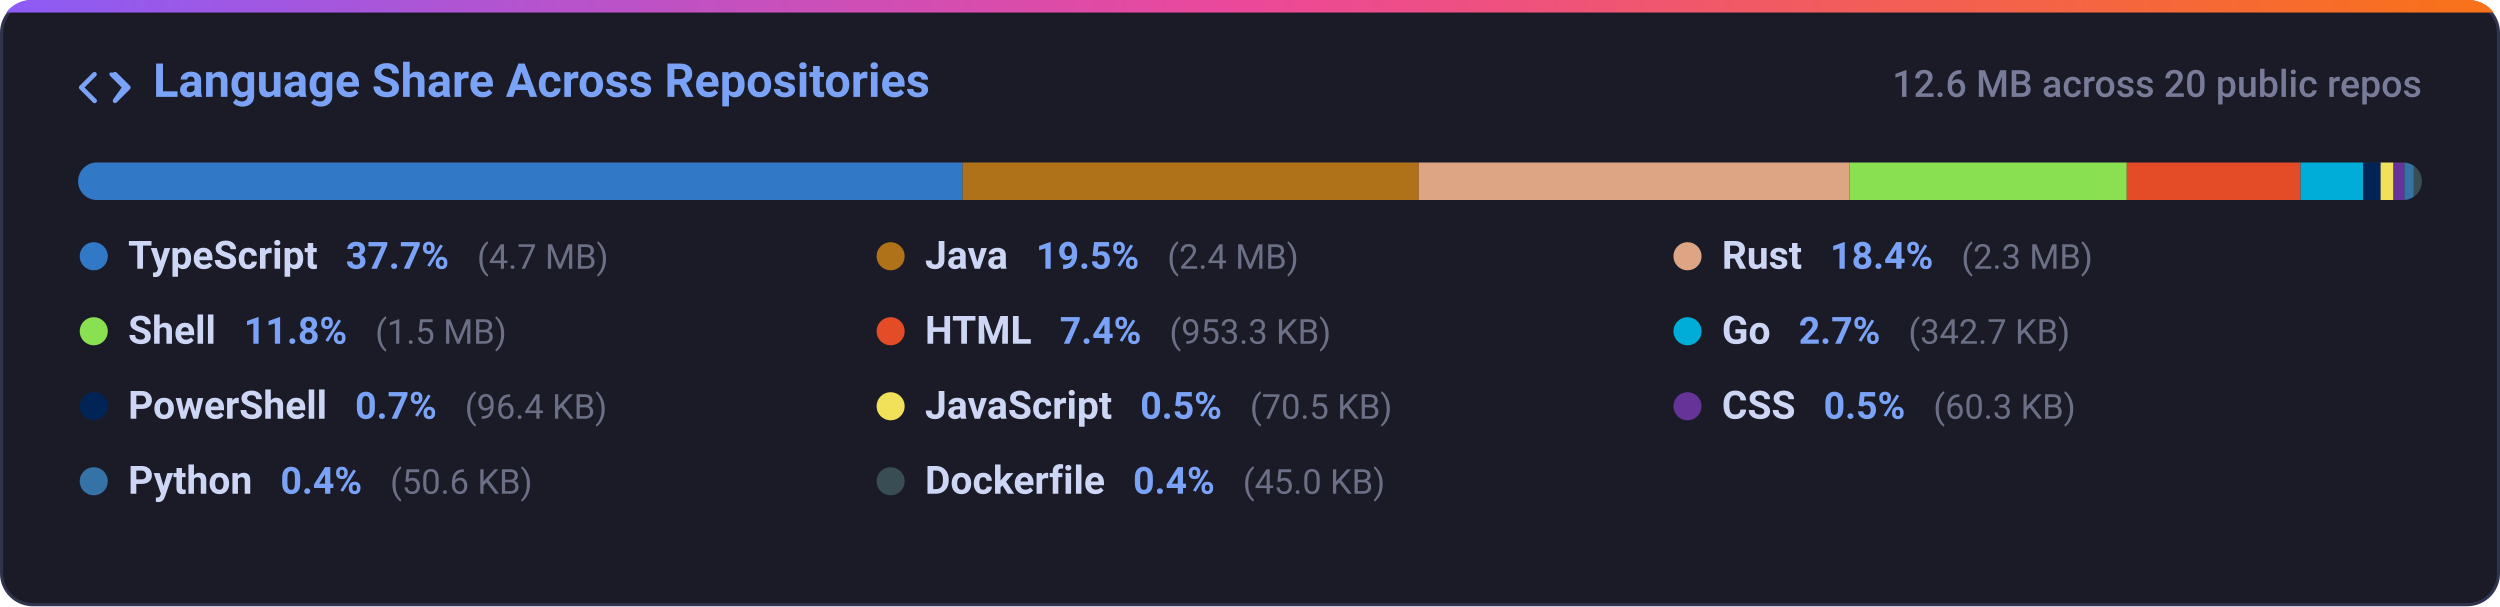
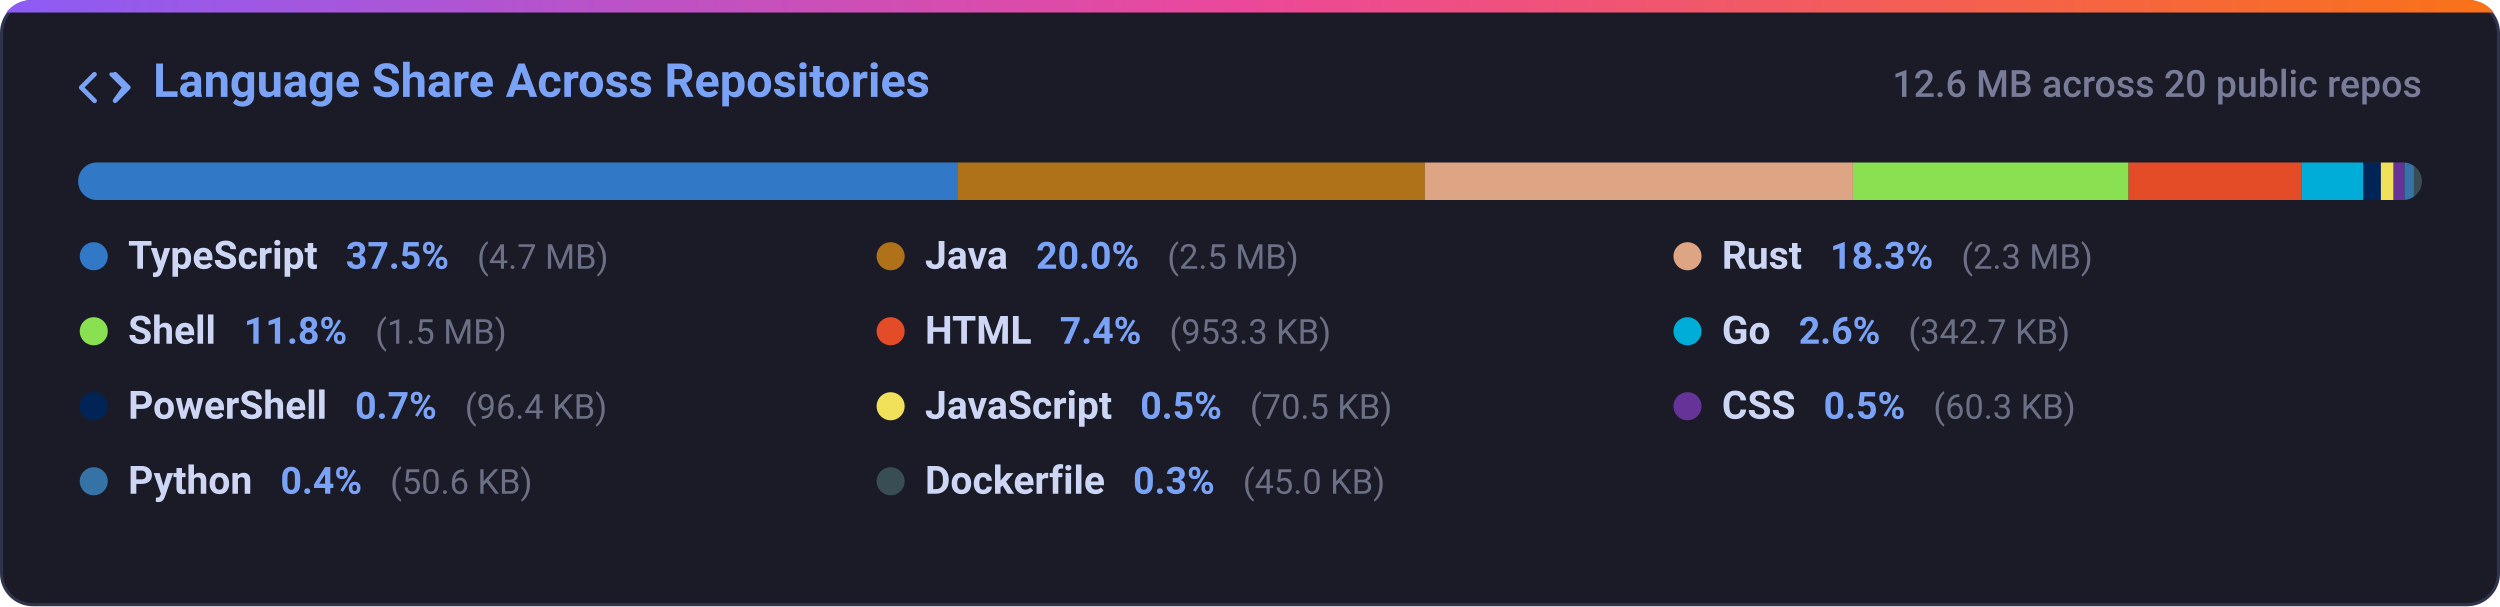
<svg xmlns="http://www.w3.org/2000/svg" width="800" height="194" viewBox="0 0 800 194" fill="none">
  <defs>
    <linearGradient id="grad-lang_dist" x1="0%" y1="0%" x2="100%" y2="0%">
      <stop offset="0%" stop-color="#8b5cf6" />
      <stop offset="50%" stop-color="#ec4899" />
      <stop offset="100%" stop-color="#f97316" />
    </linearGradient>
    <clipPath id="card-clip-lang_dist">
      <rect x="0" y="0" width="800" height="194" rx="10" />
    </clipPath>
    <clipPath id="bar-clip">
      <rect x="25" y="52" width="750" height="12" rx="6" />
    </clipPath>
    <style>
      .card-bg { fill: #1a1b26; stroke: #2f334d; stroke-width: 1px; }
      .card-title { font-family: -apple-system, BlinkMacSystemFont, 'Segoe UI', Roboto, Helvetica, Arial, sans-serif; font-size: 15px; font-weight: 600; fill: #7aa2f7; }
      .card-sub { font-family: -apple-system, BlinkMacSystemFont, 'Segoe UI', Roboto, Helvetica, Arial, sans-serif; font-size: 12px; fill: #787c99; font-weight: 500; }
      .lang-name { font-family: -apple-system, BlinkMacSystemFont, 'Segoe UI', Roboto, Helvetica, Arial, sans-serif; font-size: 12.5px; font-weight: 600; fill: #cdd6f4; }
      .lang-pct { font-family: -apple-system, BlinkMacSystemFont, 'Segoe UI', Roboto, Helvetica, Arial, sans-serif; font-size: 12px; font-weight: 600; fill: #7aa2f7; }
      .lang-size { font-family: -apple-system, BlinkMacSystemFont, 'Segoe UI', Roboto, Helvetica, Arial, sans-serif; font-size: 11px; fill: #6c7086; }
      @media (prefers-color-scheme: light) {
        .card-bg { fill: #f7f8fc; stroke: #e1e4ea; }
        .card-title { fill: #2563eb; }
        .card-sub { fill: #6b7280; }
        .lang-name { fill: #1f2328; }
        .lang-pct { fill: #2563eb; }
        .lang-size { fill: #6b7280; }
      }
    </style>
  </defs>
  <g clip-path="url(#card-clip-lang_dist)">
    <rect class="card-bg" x="0.5" y="0.5" width="799" height="193" rx="10" />
    <rect x="0" y="0" width="800" height="4" fill="url(#grad-lang_dist)" />
  </g>
  <g transform="translate(25, 20)">
    <path fill="#7aa2f7" d="M4.72 3.22a.75.75 0 0 1 1.06 1.06L2.06 8l3.72 3.72a.75.75 0 1 1-1.06 1.06L.47 8.53a.75.75 0 0 1 0-1.06l4.25-4.25Zm6.56 0a.75.75 0 0 1 1.06 0l4.25 4.25a.75.75 0 0 1 0 1.06l-4.25 4.25a.75.75 0 0 1-1.06-1.06L13.94 8l-3.72-3.72a.75.75 0 0 1 0-1.06Z" />
    <text class="card-title" x="24" y="11">Language Share Across Repositories</text>
  </g>
  <text class="card-sub" x="775" y="31" text-anchor="end">12.6 MB across 20 public repos</text>
  <rect x="25" y="52" width="750" height="12" rx="6" fill="#24283b" />
  <g clip-path="url(#bar-clip)">
-     <rect x="25.00" y="52" width="283.05" height="12" fill="#3178c6" />
-     <rect x="308.05" y="52" width="145.98" height="12" fill="#b07219" />
-     <rect x="454.04" y="52" width="137.83" height="12" fill="#dea584" />
-     <rect x="591.86" y="52" width="88.71" height="12" fill="#89e051" />
-     <rect x="680.57" y="52" width="55.61" height="12" fill="#e34c26" />
-     <rect x="736.18" y="52" width="19.99" height="12" fill="#00add8" />
-     <rect x="756.17" y="52" width="5.62" height="12" fill="#012456" />
-     <rect x="761.80" y="52" width="4.11" height="12" fill="#f1e05a" />
-     <rect x="765.91" y="52" width="3.52" height="12" fill="#663399" />
-     <rect x="769.42" y="52" width="3.00" height="12" fill="#3572a5" />
-     <rect x="772.42" y="52" width="3.00" height="12" fill="#384d54" />
+     <rect x="25.00" y="52" width="281.31" height="12" fill="#3178c6" />
+     <rect x="306.31" y="52" width="149.65" height="12" fill="#b07219" />
+     <rect x="455.96" y="52" width="136.98" height="12" fill="#dea584" />
+     <rect x="592.94" y="52" width="88.21" height="12" fill="#89e051" />
+     <rect x="681.15" y="52" width="55.27" height="12" fill="#e34c26" />
+     <rect x="736.42" y="52" width="19.87" height="12" fill="#00add8" />
+     <rect x="756.29" y="52" width="5.59" height="12" fill="#012456" />
+     <rect x="761.88" y="52" width="4.08" height="12" fill="#f1e05a" />
+     <rect x="765.96" y="52" width="3.49" height="12" fill="#663399" />
+     <rect x="769.46" y="52" width="3.00" height="12" fill="#3572a5" />
+     <rect x="772.46" y="52" width="3.00" height="12" fill="#384d54" />
  </g>
  <g>
    <circle cx="30" cy="82" r="4.5" fill="#3178c6" />
    <text x="41" y="86">
      <tspan class="lang-name">TypeScript</tspan>
-       <tspan class="lang-pct" dx="6">37.7%</tspan>
+       <tspan class="lang-pct" dx="6">37.5%</tspan>
      <tspan class="lang-size" dx="6">(4.7 MB)</tspan>
    </text>
    <circle cx="285" cy="82" r="4.5" fill="#b07219" />
    <text x="296" y="86">
      <tspan class="lang-name">Java</tspan>
-       <tspan class="lang-pct" dx="6">19.5%</tspan>
-       <tspan class="lang-size" dx="6">(2.4 MB)</tspan>
+       <tspan class="lang-pct" dx="6">20.0%</tspan>
+       <tspan class="lang-size" dx="6">(2.5 MB)</tspan>
    </text>
    <circle cx="540" cy="82" r="4.5" fill="#dea584" />
    <text x="551" y="86">
      <tspan class="lang-name">Rust</tspan>
-       <tspan class="lang-pct" dx="6">18.4%</tspan>
+       <tspan class="lang-pct" dx="6">18.3%</tspan>
      <tspan class="lang-size" dx="6">(2.3 MB)</tspan>
    </text>
    <circle cx="30" cy="106" r="4.5" fill="#89e051" />
    <text x="41" y="110">
      <tspan class="lang-name">Shell</tspan>
      <tspan class="lang-pct" dx="6">11.8%</tspan>
      <tspan class="lang-size" dx="6">(1.5 MB)</tspan>
    </text>
    <circle cx="285" cy="106" r="4.5" fill="#e34c26" />
    <text x="296" y="110">
      <tspan class="lang-name">HTML</tspan>
      <tspan class="lang-pct" dx="6">7.4%</tspan>
      <tspan class="lang-size" dx="6">(953.3 KB)</tspan>
    </text>
    <circle cx="540" cy="106" r="4.5" fill="#00add8" />
    <text x="551" y="110">
      <tspan class="lang-name">Go</tspan>
-       <tspan class="lang-pct" dx="6">2.7%</tspan>
+       <tspan class="lang-pct" dx="6">2.6%</tspan>
      <tspan class="lang-size" dx="6">(342.7 KB)</tspan>
    </text>
    <circle cx="30" cy="130" r="4.5" fill="#012456" />
    <text x="41" y="134">
      <tspan class="lang-name">PowerShell</tspan>
      <tspan class="lang-pct" dx="6">0.7%</tspan>
      <tspan class="lang-size" dx="6">(96.4 KB)</tspan>
    </text>
    <circle cx="285" cy="130" r="4.5" fill="#f1e05a" />
    <text x="296" y="134">
      <tspan class="lang-name">JavaScript</tspan>
      <tspan class="lang-pct" dx="6">0.5%</tspan>
      <tspan class="lang-size" dx="6">(70.5 KB)</tspan>
    </text>
    <circle cx="540" cy="130" r="4.5" fill="#663399" />
    <text x="551" y="134">
      <tspan class="lang-name">CSS</tspan>
      <tspan class="lang-pct" dx="6">0.5%</tspan>
      <tspan class="lang-size" dx="6">(60.3 KB)</tspan>
    </text>
    <circle cx="30" cy="154" r="4.5" fill="#3572a5" />
    <text x="41" y="158">
      <tspan class="lang-name">Python</tspan>
      <tspan class="lang-pct" dx="6">0.4%</tspan>
      <tspan class="lang-size" dx="6">(50.6 KB)</tspan>
    </text>
    <circle cx="285" cy="154" r="4.5" fill="#384d54" />
    <text x="296" y="158">
      <tspan class="lang-name">Dockerfile</tspan>
-       <tspan class="lang-pct" dx="6">0.4%</tspan>
+       <tspan class="lang-pct" dx="6">0.3%</tspan>
      <tspan class="lang-size" dx="6">(45.0 KB)</tspan>
    </text>
  </g>
</svg>
